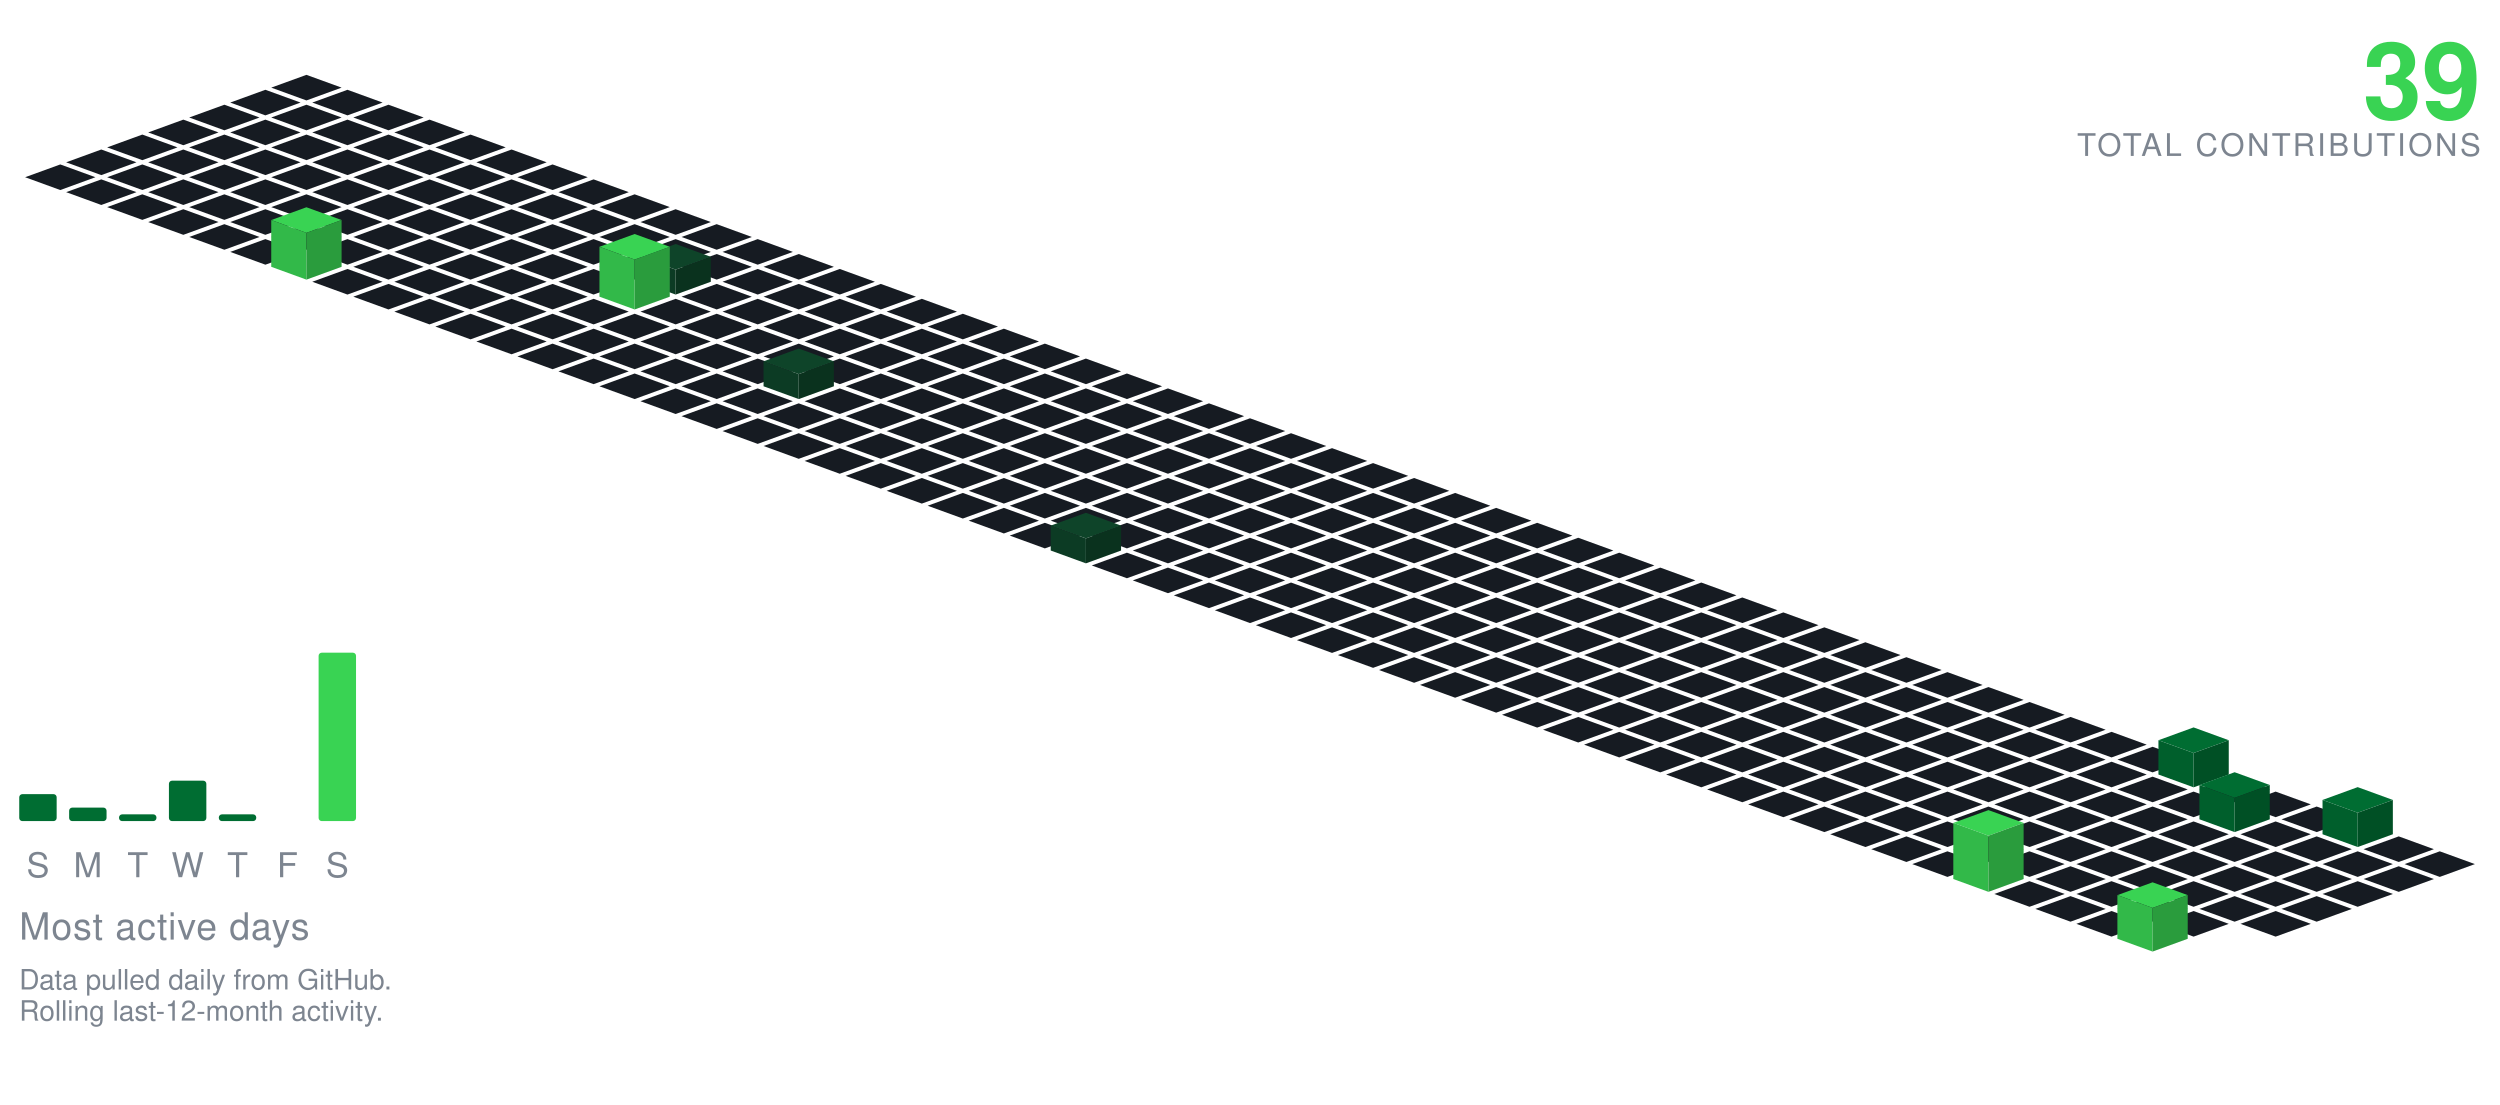
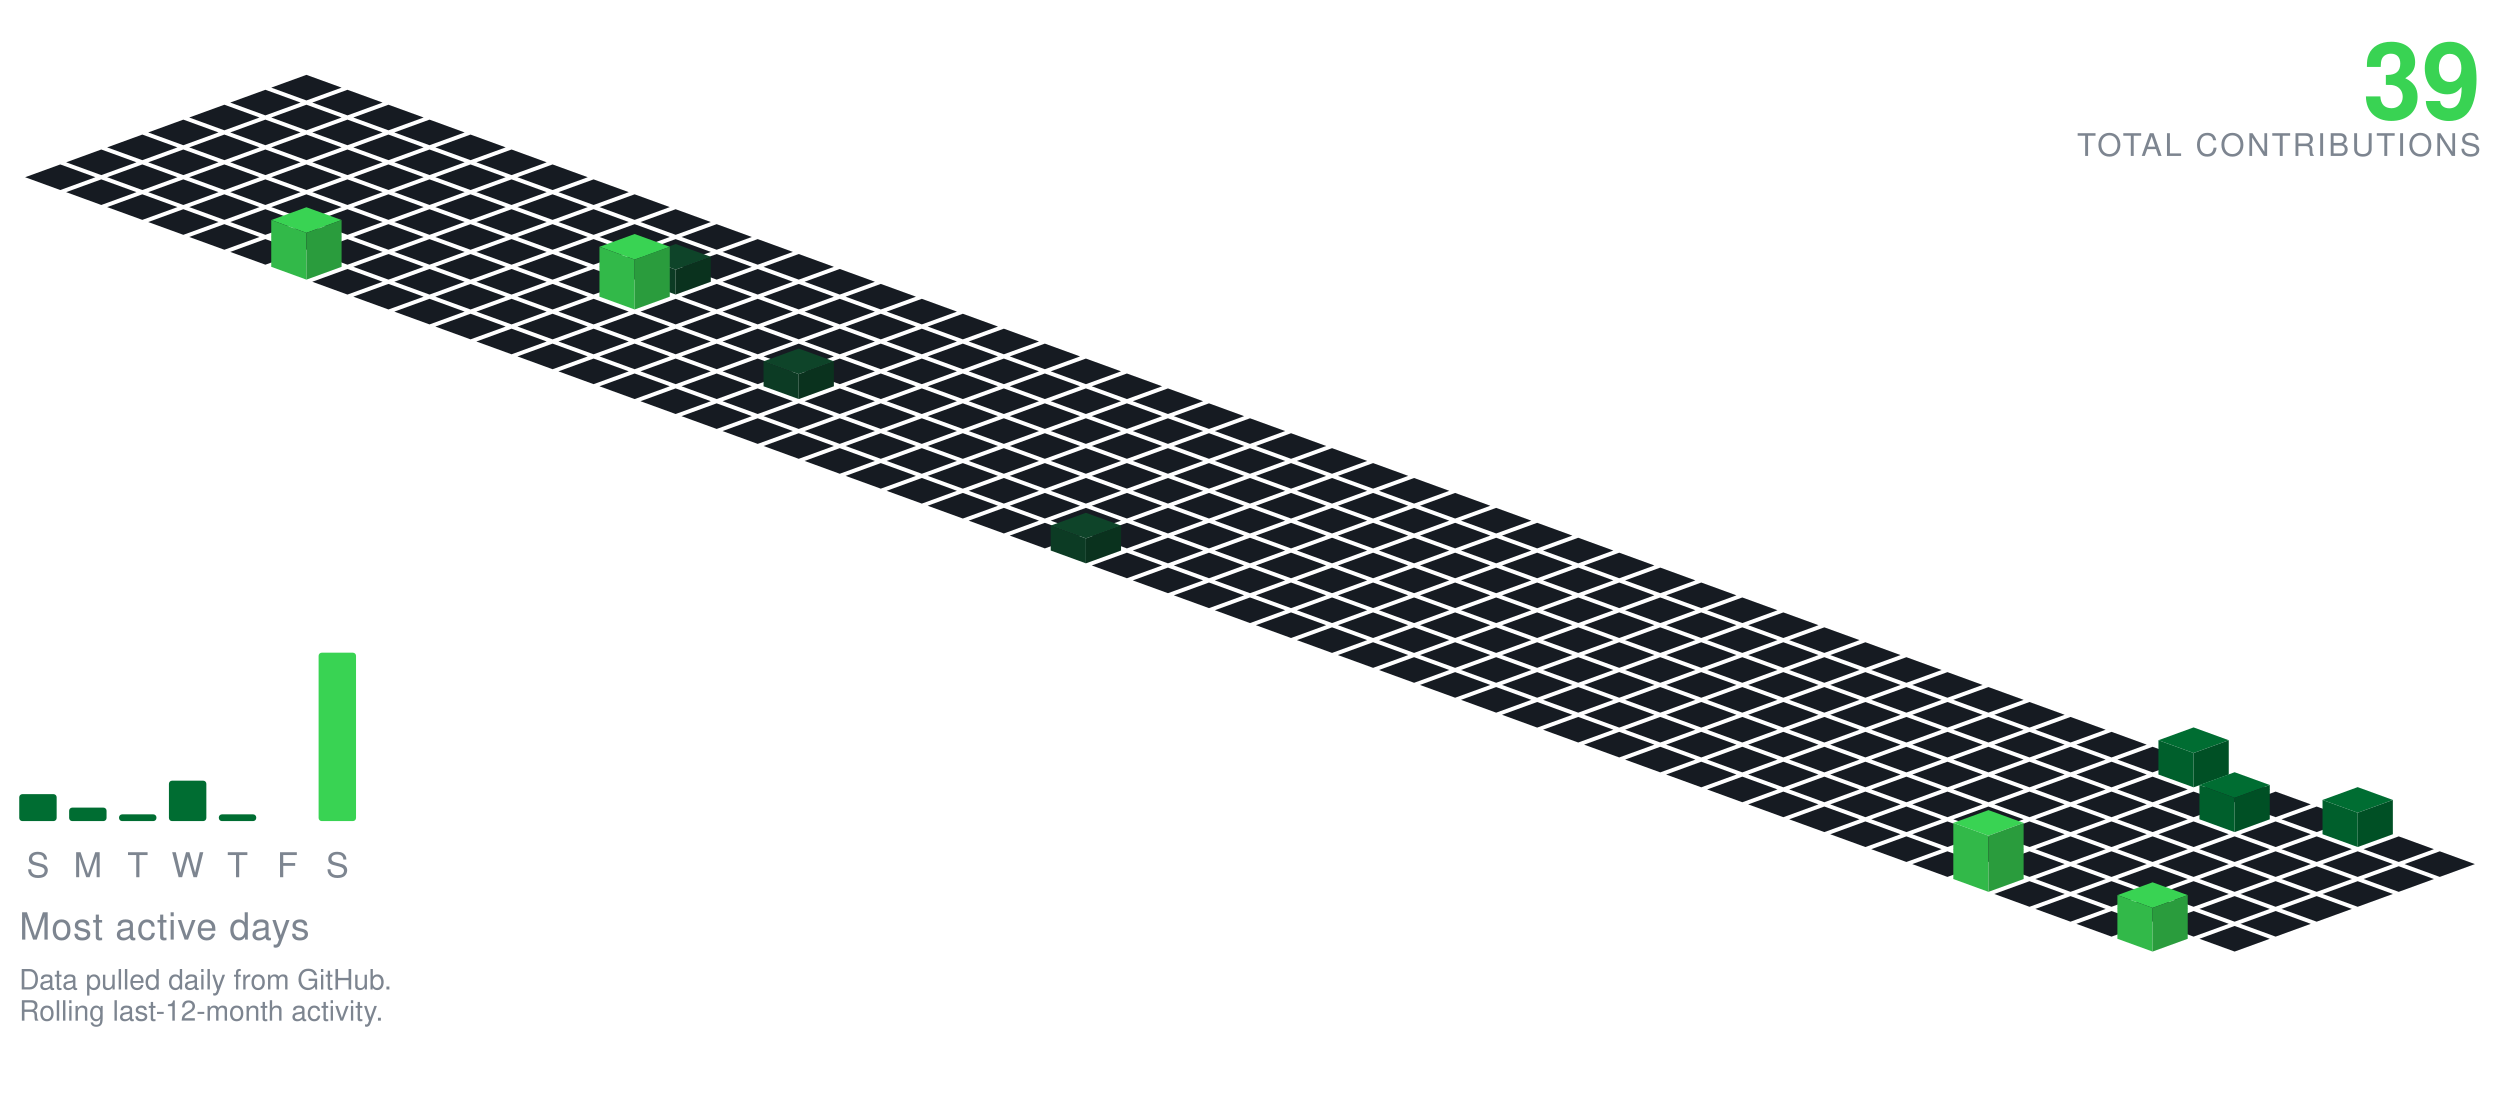
<svg xmlns="http://www.w3.org/2000/svg" viewBox="-98.09 -24.00 801.34 354.30" width="801" height="354">
  <polygon points="0.00,0.00 11.28,4.10 0.00,8.21 -11.28,4.10" fill="#161b22" />
  <polygon points="-13.16,4.79 -1.88,8.89 -13.16,13.00 -24.43,8.89" fill="#161b22" />
  <polygon points="13.16,4.79 24.43,8.89 13.16,13.00 1.88,8.89" fill="#161b22" />
  <polygon points="-26.31,9.58 -15.04,13.68 -26.31,17.79 -37.59,13.68" fill="#161b22" />
  <polygon points="0.00,9.58 11.28,13.68 0.00,17.79 -11.28,13.68" fill="#161b22" />
  <polygon points="26.31,9.58 37.59,13.68 26.31,17.79 15.04,13.68" fill="#161b22" />
  <polygon points="-39.47,14.36 -28.19,18.47 -39.47,22.57 -50.74,18.47" fill="#161b22" />
  <polygon points="-13.16,14.36 -1.88,18.47 -13.16,22.57 -24.43,18.47" fill="#161b22" />
  <polygon points="13.16,14.36 24.43,18.47 13.16,22.57 1.88,18.47" fill="#161b22" />
  <polygon points="39.47,14.36 50.74,18.47 39.47,22.57 28.19,18.47" fill="#161b22" />
  <polygon points="-52.62,19.15 -41.35,23.26 -52.62,27.36 -63.90,23.26" fill="#161b22" />
  <polygon points="-26.31,19.15 -15.04,23.26 -26.31,27.36 -37.59,23.26" fill="#161b22" />
  <polygon points="0.00,19.15 11.28,23.26 0.00,27.36 -11.28,23.26" fill="#161b22" />
  <polygon points="26.31,19.15 37.59,23.26 26.31,27.36 15.04,23.26" fill="#161b22" />
  <polygon points="52.62,19.15 63.90,23.26 52.62,27.36 41.35,23.26" fill="#161b22" />
  <polygon points="-65.78,23.94 -54.50,28.05 -65.78,32.15 -77.05,28.05" fill="#161b22" />
  <polygon points="-39.47,23.94 -28.19,28.05 -39.47,32.15 -50.74,28.05" fill="#161b22" />
  <polygon points="-13.16,23.94 -1.88,28.05 -13.16,32.15 -24.43,28.05" fill="#161b22" />
  <polygon points="13.16,23.94 24.43,28.05 13.16,32.15 1.88,28.05" fill="#161b22" />
  <polygon points="39.47,23.94 50.74,28.05 39.47,32.15 28.19,28.05" fill="#161b22" />
  <polygon points="65.78,23.94 77.05,28.05 65.78,32.15 54.50,28.05" fill="#161b22" />
  <polygon points="-78.93,28.73 -67.66,32.83 -78.93,36.94 -90.21,32.83" fill="#161b22" />
  <polygon points="-52.62,28.73 -41.35,32.83 -52.62,36.94 -63.90,32.83" fill="#161b22" />
  <polygon points="-26.31,28.73 -15.04,32.83 -26.31,36.94 -37.59,32.83" fill="#161b22" />
  <polygon points="0.00,28.73 11.28,32.83 0.00,36.94 -11.28,32.83" fill="#161b22" />
  <polygon points="26.31,28.73 37.59,32.83 26.31,36.94 15.04,32.83" fill="#161b22" />
  <polygon points="52.62,28.73 63.90,32.83 52.62,36.94 41.35,32.83" fill="#161b22" />
  <polygon points="78.93,28.73 90.21,32.83 78.93,36.94 67.66,32.83" fill="#161b22" />
  <polygon points="-65.78,33.52 -54.50,37.62 -65.78,41.73 -77.05,37.62" fill="#161b22" />
  <polygon points="-39.47,33.52 -28.19,37.62 -39.47,41.73 -50.74,37.62" fill="#161b22" />
  <polygon points="-13.16,33.52 -1.88,37.62 -13.16,41.73 -24.43,37.62" fill="#161b22" />
  <polygon points="13.16,33.52 24.43,37.62 13.16,41.73 1.88,37.62" fill="#161b22" />
  <polygon points="39.47,33.52 50.74,37.62 39.47,41.73 28.19,37.62" fill="#161b22" />
  <polygon points="65.78,33.52 77.05,37.62 65.78,41.73 54.50,37.62" fill="#161b22" />
  <polygon points="92.09,33.52 103.37,37.62 92.09,41.73 80.81,37.62" fill="#161b22" />
  <polygon points="-52.62,38.31 -41.35,42.41 -52.62,46.51 -63.90,42.41" fill="#161b22" />
  <polygon points="-26.31,38.31 -15.04,42.41 -26.31,46.51 -37.59,42.41" fill="#161b22" />
  <polygon points="0.00,38.31 11.28,42.41 0.00,46.51 -11.28,42.41" fill="#161b22" />
  <polygon points="26.31,38.31 37.59,42.41 26.31,46.51 15.04,42.41" fill="#161b22" />
  <polygon points="52.62,38.31 63.90,42.41 52.62,46.51 41.35,42.41" fill="#161b22" />
  <polygon points="78.93,38.31 90.21,42.41 78.93,46.51 67.66,42.41" fill="#161b22" />
  <polygon points="105.25,38.31 116.52,42.41 105.25,46.51 93.97,42.41" fill="#161b22" />
  <polygon points="-39.47,43.09 -28.19,47.20 -39.47,51.30 -50.74,47.20" fill="#161b22" />
  <polygon points="-13.16,43.09 -1.88,47.20 -13.16,51.30 -24.43,47.20" fill="#161b22" />
  <polygon points="13.16,43.09 24.43,47.20 13.16,51.30 1.88,47.20" fill="#161b22" />
  <polygon points="39.47,43.09 50.74,47.20 39.47,51.30 28.19,47.20" fill="#161b22" />
  <polygon points="65.78,43.09 77.05,47.20 65.78,51.30 54.50,47.20" fill="#161b22" />
  <polygon points="92.09,43.09 103.37,47.20 92.09,51.30 80.81,47.20" fill="#161b22" />
  <polygon points="118.40,43.09 129.68,47.20 118.40,51.30 107.12,47.20" fill="#161b22" />
  <polygon points="-26.31,47.88 -15.04,51.99 -26.31,56.09 -37.59,51.99" fill="#161b22" />
  <polygon points="0.00,47.88 11.28,51.99 0.00,56.09 -11.28,51.99" fill="#161b22" />
  <polygon points="26.31,47.88 37.59,51.99 26.31,56.09 15.04,51.99" fill="#161b22" />
  <polygon points="52.62,47.88 63.90,51.99 52.62,56.09 41.35,51.99" fill="#161b22" />
  <polygon points="78.93,47.88 90.21,51.99 78.93,56.09 67.66,51.99" fill="#161b22" />
  <polygon points="105.25,47.88 116.52,51.99 105.25,56.09 93.97,51.99" fill="#161b22" />
  <polygon points="131.56,47.88 142.83,51.99 131.56,56.09 120.28,51.99" fill="#161b22" />
  <polygon points="-13.16,52.67 -1.88,56.78 -13.16,60.88 -24.43,56.78" fill="#161b22" />
  <polygon points="13.16,52.67 24.43,56.78 13.16,60.88 1.88,56.78" fill="#161b22" />
  <polygon points="39.47,52.67 50.74,56.78 39.47,60.88 28.19,56.78" fill="#161b22" />
  <polygon points="65.78,52.67 77.05,56.78 65.78,60.88 54.50,56.78" fill="#161b22" />
  <polygon points="92.09,52.67 103.37,56.78 92.09,60.88 80.81,56.78" fill="#161b22" />
  <polygon points="118.40,52.67 129.68,56.78 118.40,60.88 107.12,56.78" fill="#161b22" />
  <polygon points="144.71,52.67 155.99,56.78 144.71,60.88 133.44,56.78" fill="#161b22" />
  <polygon points="26.31,57.46 37.59,61.56 26.31,65.67 15.04,61.56" fill="#161b22" />
  <polygon points="52.62,57.46 63.90,61.56 52.62,65.67 41.35,61.56" fill="#161b22" />
  <polygon points="78.93,57.46 90.21,61.56 78.93,65.67 67.66,61.56" fill="#161b22" />
  <polygon points="105.25,57.46 116.52,61.56 105.25,65.67 93.97,61.56" fill="#161b22" />
  <polygon points="131.56,57.46 142.83,61.56 131.56,65.67 120.28,61.56" fill="#161b22" />
  <polygon points="157.87,57.46 169.14,61.56 157.87,65.67 146.59,61.56" fill="#161b22" />
  <polygon points="0.00,42.46 11.28,46.56 0.00,50.67 -11.28,46.56" fill="#39d353" />
  <polygon points="-11.28,61.56 -11.28,46.56 0.00,50.67 0.00,65.67" fill="#32b949" />
  <polygon points="0.00,65.67 0.00,50.67 11.28,46.56 11.28,61.56" fill="#2a9c3d" />
  <polygon points="13.16,62.25 24.43,66.35 13.16,70.46 1.88,66.35" fill="#161b22" />
  <polygon points="39.47,62.25 50.74,66.35 39.47,70.46 28.19,66.35" fill="#161b22" />
  <polygon points="65.78,62.25 77.05,66.35 65.78,70.46 54.50,66.35" fill="#161b22" />
  <polygon points="92.09,62.25 103.37,66.35 92.09,70.46 80.81,66.35" fill="#161b22" />
  <polygon points="144.71,62.25 155.99,66.35 144.71,70.46 133.44,66.35" fill="#161b22" />
  <polygon points="171.02,62.25 182.30,66.35 171.02,70.46 159.75,66.35" fill="#161b22" />
  <polygon points="118.40,54.25 129.68,58.35 118.40,62.46 107.12,58.35" fill="#0e4429" />
  <polygon points="107.12,66.35 107.12,58.35 118.40,62.46 118.40,70.46" fill="#0c3b24" />
  <polygon points="118.40,70.46 118.40,62.46 129.68,58.35 129.68,66.35" fill="#0a321e" />
  <polygon points="26.31,67.04 37.59,71.14 26.31,75.24 15.04,71.14" fill="#161b22" />
  <polygon points="52.62,67.04 63.90,71.14 52.62,75.24 41.35,71.14" fill="#161b22" />
  <polygon points="78.93,67.04 90.21,71.14 78.93,75.24 67.66,71.14" fill="#161b22" />
  <polygon points="131.56,67.04 142.83,71.14 131.56,75.24 120.28,71.14" fill="#161b22" />
  <polygon points="157.87,67.04 169.14,71.14 157.87,75.24 146.59,71.14" fill="#161b22" />
  <polygon points="184.18,67.04 195.46,71.14 184.18,75.24 172.90,71.14" fill="#161b22" />
  <polygon points="105.25,51.04 116.52,55.14 105.25,59.24 93.97,55.14" fill="#39d353" />
  <polygon points="93.97,71.14 93.97,55.14 105.25,59.24 105.25,75.24" fill="#32b949" />
  <polygon points="105.25,75.24 105.25,59.24 116.52,55.14 116.52,71.14" fill="#2a9c3d" />
  <polygon points="39.47,71.82 50.74,75.93 39.47,80.03 28.19,75.93" fill="#161b22" />
  <polygon points="65.78,71.82 77.05,75.93 65.78,80.03 54.50,75.93" fill="#161b22" />
  <polygon points="92.09,71.82 103.37,75.93 92.09,80.03 80.81,75.93" fill="#161b22" />
  <polygon points="118.40,71.82 129.68,75.93 118.40,80.03 107.12,75.93" fill="#161b22" />
  <polygon points="144.71,71.82 155.99,75.93 144.71,80.03 133.44,75.93" fill="#161b22" />
  <polygon points="171.02,71.82 182.30,75.93 171.02,80.03 159.75,75.93" fill="#161b22" />
  <polygon points="197.34,71.82 208.61,75.93 197.34,80.03 186.06,75.93" fill="#161b22" />
  <polygon points="52.62,76.61 63.90,80.72 52.62,84.82 41.35,80.72" fill="#161b22" />
  <polygon points="78.93,76.61 90.21,80.72 78.93,84.82 67.66,80.72" fill="#161b22" />
  <polygon points="105.25,76.61 116.52,80.72 105.25,84.82 93.97,80.72" fill="#161b22" />
  <polygon points="131.56,76.61 142.83,80.72 131.56,84.82 120.28,80.72" fill="#161b22" />
  <polygon points="157.87,76.61 169.14,80.72 157.87,84.82 146.59,80.72" fill="#161b22" />
  <polygon points="184.18,76.61 195.46,80.72 184.18,84.82 172.90,80.72" fill="#161b22" />
  <polygon points="210.49,76.61 221.77,80.72 210.49,84.82 199.21,80.72" fill="#161b22" />
  <polygon points="65.78,81.40 77.05,85.51 65.78,89.61 54.50,85.51" fill="#161b22" />
  <polygon points="92.09,81.40 103.37,85.51 92.09,89.61 80.81,85.51" fill="#161b22" />
  <polygon points="118.40,81.40 129.68,85.51 118.40,89.61 107.12,85.51" fill="#161b22" />
  <polygon points="144.71,81.40 155.99,85.51 144.71,89.61 133.44,85.51" fill="#161b22" />
  <polygon points="171.02,81.40 182.30,85.51 171.02,89.61 159.75,85.51" fill="#161b22" />
  <polygon points="197.34,81.40 208.61,85.51 197.34,89.61 186.06,85.51" fill="#161b22" />
  <polygon points="223.65,81.40 234.92,85.51 223.65,89.61 212.37,85.51" fill="#161b22" />
  <polygon points="78.93,86.19 90.21,90.29 78.93,94.40 67.66,90.29" fill="#161b22" />
  <polygon points="105.25,86.19 116.52,90.29 105.25,94.40 93.97,90.29" fill="#161b22" />
  <polygon points="131.56,86.19 142.83,90.29 131.56,94.40 120.28,90.29" fill="#161b22" />
  <polygon points="157.87,86.19 169.14,90.29 157.87,94.40 146.59,90.29" fill="#161b22" />
  <polygon points="184.18,86.19 195.46,90.29 184.18,94.40 172.90,90.29" fill="#161b22" />
  <polygon points="210.49,86.19 221.77,90.29 210.49,94.40 199.21,90.29" fill="#161b22" />
  <polygon points="236.80,86.19 248.08,90.29 236.80,94.40 225.53,90.29" fill="#161b22" />
  <polygon points="92.09,90.98 103.37,95.08 92.09,99.19 80.81,95.08" fill="#161b22" />
  <polygon points="118.40,90.98 129.68,95.08 118.40,99.19 107.12,95.08" fill="#161b22" />
  <polygon points="144.71,90.98 155.99,95.08 144.71,99.19 133.44,95.08" fill="#161b22" />
  <polygon points="171.02,90.98 182.30,95.08 171.02,99.19 159.75,95.08" fill="#161b22" />
  <polygon points="197.34,90.98 208.61,95.08 197.34,99.19 186.06,95.08" fill="#161b22" />
  <polygon points="223.65,90.98 234.92,95.08 223.65,99.19 212.37,95.08" fill="#161b22" />
  <polygon points="249.96,90.98 261.23,95.08 249.96,99.19 238.68,95.08" fill="#161b22" />
  <polygon points="105.25,95.77 116.52,99.87 105.25,103.97 93.97,99.87" fill="#161b22" />
  <polygon points="131.56,95.77 142.83,99.87 131.56,103.97 120.28,99.87" fill="#161b22" />
  <polygon points="184.18,95.77 195.46,99.87 184.18,103.97 172.90,99.87" fill="#161b22" />
  <polygon points="210.49,95.77 221.77,99.87 210.49,103.97 199.21,99.87" fill="#161b22" />
  <polygon points="236.80,95.77 248.08,99.87 236.80,103.97 225.53,99.87" fill="#161b22" />
  <polygon points="263.11,95.77 274.39,99.87 263.11,103.97 251.84,99.87" fill="#161b22" />
  <polygon points="157.87,87.77 169.14,91.87 157.87,95.97 146.59,91.87" fill="#0e4429" />
  <polygon points="146.59,99.87 146.59,91.87 157.87,95.97 157.87,103.97" fill="#0c3b24" />
  <polygon points="157.87,103.97 157.87,95.97 169.14,91.87 169.14,99.87" fill="#0a321e" />
  <polygon points="118.40,100.55 129.68,104.66 118.40,108.76 107.12,104.66" fill="#161b22" />
  <polygon points="144.71,100.55 155.99,104.66 144.71,108.76 133.44,104.66" fill="#161b22" />
  <polygon points="171.02,100.55 182.30,104.66 171.02,108.76 159.75,104.66" fill="#161b22" />
  <polygon points="197.34,100.55 208.61,104.66 197.34,108.76 186.06,104.66" fill="#161b22" />
  <polygon points="223.65,100.55 234.92,104.66 223.65,108.76 212.37,104.66" fill="#161b22" />
  <polygon points="249.96,100.55 261.23,104.66 249.96,108.76 238.68,104.66" fill="#161b22" />
  <polygon points="276.27,100.55 287.55,104.66 276.27,108.76 264.99,104.66" fill="#161b22" />
  <polygon points="131.56,105.34 142.83,109.45 131.56,113.55 120.28,109.45" fill="#161b22" />
  <polygon points="157.87,105.34 169.14,109.45 157.87,113.55 146.59,109.45" fill="#161b22" />
  <polygon points="184.18,105.34 195.46,109.45 184.18,113.55 172.90,109.45" fill="#161b22" />
  <polygon points="210.49,105.34 221.77,109.45 210.49,113.55 199.21,109.45" fill="#161b22" />
  <polygon points="236.80,105.34 248.08,109.45 236.80,113.55 225.53,109.45" fill="#161b22" />
  <polygon points="263.11,105.34 274.39,109.45 263.11,113.55 251.84,109.45" fill="#161b22" />
  <polygon points="289.43,105.34 300.70,109.45 289.43,113.55 278.15,109.45" fill="#161b22" />
  <polygon points="144.71,110.13 155.99,114.23 144.71,118.34 133.44,114.23" fill="#161b22" />
  <polygon points="171.02,110.13 182.30,114.23 171.02,118.34 159.75,114.23" fill="#161b22" />
  <polygon points="197.34,110.13 208.61,114.23 197.34,118.34 186.06,114.23" fill="#161b22" />
  <polygon points="223.65,110.13 234.92,114.23 223.65,118.34 212.37,114.23" fill="#161b22" />
  <polygon points="249.96,110.13 261.23,114.23 249.96,118.34 238.68,114.23" fill="#161b22" />
  <polygon points="276.27,110.13 287.55,114.23 276.27,118.34 264.99,114.23" fill="#161b22" />
  <polygon points="302.58,110.13 313.86,114.23 302.58,118.34 291.30,114.23" fill="#161b22" />
  <polygon points="157.87,114.92 169.14,119.02 157.87,123.13 146.59,119.02" fill="#161b22" />
  <polygon points="184.18,114.92 195.46,119.02 184.18,123.13 172.90,119.02" fill="#161b22" />
  <polygon points="210.49,114.92 221.77,119.02 210.49,123.13 199.21,119.02" fill="#161b22" />
  <polygon points="236.80,114.92 248.08,119.02 236.80,123.13 225.53,119.02" fill="#161b22" />
  <polygon points="263.11,114.92 274.39,119.02 263.11,123.13 251.84,119.02" fill="#161b22" />
  <polygon points="289.43,114.92 300.70,119.02 289.43,123.13 278.15,119.02" fill="#161b22" />
  <polygon points="315.74,114.92 327.01,119.02 315.74,123.13 304.46,119.02" fill="#161b22" />
  <polygon points="171.02,119.71 182.30,123.81 171.02,127.92 159.75,123.81" fill="#161b22" />
  <polygon points="197.34,119.71 208.61,123.81 197.34,127.92 186.06,123.81" fill="#161b22" />
  <polygon points="223.65,119.71 234.92,123.81 223.65,127.92 212.37,123.81" fill="#161b22" />
  <polygon points="249.96,119.71 261.23,123.81 249.96,127.92 238.68,123.81" fill="#161b22" />
  <polygon points="276.27,119.71 287.55,123.81 276.27,127.92 264.99,123.81" fill="#161b22" />
  <polygon points="302.58,119.71 313.86,123.81 302.58,127.92 291.30,123.81" fill="#161b22" />
  <polygon points="328.89,119.71 340.17,123.81 328.89,127.92 317.62,123.81" fill="#161b22" />
  <polygon points="184.18,124.50 195.46,128.60 184.18,132.70 172.90,128.60" fill="#161b22" />
  <polygon points="210.49,124.50 221.77,128.60 210.49,132.70 199.21,128.60" fill="#161b22" />
  <polygon points="236.80,124.50 248.08,128.60 236.80,132.70 225.53,128.60" fill="#161b22" />
  <polygon points="263.11,124.50 274.39,128.60 263.11,132.70 251.84,128.60" fill="#161b22" />
  <polygon points="289.43,124.50 300.70,128.60 289.43,132.70 278.15,128.60" fill="#161b22" />
  <polygon points="315.74,124.50 327.01,128.60 315.74,132.70 304.46,128.60" fill="#161b22" />
  <polygon points="342.05,124.50 353.32,128.60 342.05,132.70 330.77,128.60" fill="#161b22" />
  <polygon points="197.34,129.28 208.61,133.39 197.34,137.49 186.06,133.39" fill="#161b22" />
  <polygon points="223.65,129.28 234.92,133.39 223.65,137.49 212.37,133.39" fill="#161b22" />
  <polygon points="249.96,129.28 261.23,133.39 249.96,137.49 238.68,133.39" fill="#161b22" />
  <polygon points="276.27,129.28 287.55,133.39 276.27,137.49 264.99,133.39" fill="#161b22" />
  <polygon points="302.58,129.28 313.86,133.39 302.58,137.49 291.30,133.39" fill="#161b22" />
  <polygon points="328.89,129.28 340.17,133.39 328.89,137.49 317.62,133.39" fill="#161b22" />
  <polygon points="355.20,129.28 366.48,133.39 355.20,137.49 343.93,133.39" fill="#161b22" />
  <polygon points="210.49,134.07 221.77,138.18 210.49,142.28 199.21,138.18" fill="#161b22" />
  <polygon points="236.80,134.07 248.08,138.18 236.80,142.28 225.53,138.18" fill="#161b22" />
  <polygon points="263.11,134.07 274.39,138.18 263.11,142.28 251.84,138.18" fill="#161b22" />
  <polygon points="289.43,134.07 300.70,138.18 289.43,142.28 278.15,138.18" fill="#161b22" />
  <polygon points="315.74,134.07 327.01,138.18 315.74,142.28 304.46,138.18" fill="#161b22" />
  <polygon points="342.05,134.07 353.32,138.18 342.05,142.28 330.77,138.18" fill="#161b22" />
  <polygon points="368.36,134.07 379.64,138.18 368.36,142.28 357.08,138.18" fill="#161b22" />
  <polygon points="223.65,138.86 234.92,142.96 223.65,147.07 212.37,142.96" fill="#161b22" />
  <polygon points="249.96,138.86 261.23,142.96 249.96,147.07 238.68,142.96" fill="#161b22" />
  <polygon points="276.27,138.86 287.55,142.96 276.27,147.07 264.99,142.96" fill="#161b22" />
  <polygon points="302.58,138.86 313.86,142.96 302.58,147.07 291.30,142.96" fill="#161b22" />
  <polygon points="328.89,138.86 340.17,142.96 328.89,147.07 317.62,142.96" fill="#161b22" />
  <polygon points="355.20,138.86 366.48,142.96 355.20,147.07 343.93,142.96" fill="#161b22" />
  <polygon points="381.52,138.86 392.79,142.96 381.52,147.07 370.24,142.96" fill="#161b22" />
  <polygon points="236.80,143.65 248.08,147.75 236.80,151.86 225.53,147.75" fill="#161b22" />
  <polygon points="263.11,143.65 274.39,147.75 263.11,151.86 251.84,147.75" fill="#161b22" />
  <polygon points="289.43,143.65 300.70,147.75 289.43,151.86 278.15,147.75" fill="#161b22" />
  <polygon points="315.74,143.65 327.01,147.75 315.74,151.86 304.46,147.75" fill="#161b22" />
  <polygon points="342.05,143.65 353.32,147.75 342.05,151.86 330.77,147.75" fill="#161b22" />
  <polygon points="368.36,143.65 379.64,147.75 368.36,151.86 357.08,147.75" fill="#161b22" />
  <polygon points="394.67,143.65 405.95,147.75 394.67,151.86 383.39,147.75" fill="#161b22" />
  <polygon points="276.27,148.44 287.55,152.54 276.27,156.65 264.99,152.54" fill="#161b22" />
  <polygon points="302.58,148.44 313.86,152.54 302.58,156.65 291.30,152.54" fill="#161b22" />
  <polygon points="328.89,148.44 340.17,152.54 328.89,156.65 317.62,152.54" fill="#161b22" />
  <polygon points="355.20,148.44 366.48,152.54 355.20,156.65 343.93,152.54" fill="#161b22" />
  <polygon points="381.52,148.44 392.79,152.54 381.52,156.65 370.24,152.54" fill="#161b22" />
  <polygon points="407.83,148.44 419.10,152.54 407.83,156.65 396.55,152.54" fill="#161b22" />
  <polygon points="249.96,140.44 261.23,144.54 249.96,148.65 238.68,144.54" fill="#0e4429" />
  <polygon points="238.68,152.54 238.68,144.54 249.96,148.65 249.96,156.65" fill="#0c3b24" />
  <polygon points="249.96,156.65 249.96,148.65 261.23,144.54 261.23,152.54" fill="#0a321e" />
  <polygon points="263.11,153.23 274.39,157.33 263.11,161.43 251.84,157.33" fill="#161b22" />
  <polygon points="289.43,153.23 300.70,157.33 289.43,161.43 278.15,157.33" fill="#161b22" />
  <polygon points="315.74,153.23 327.01,157.33 315.74,161.43 304.46,157.33" fill="#161b22" />
  <polygon points="342.05,153.23 353.32,157.33 342.05,161.43 330.77,157.33" fill="#161b22" />
  <polygon points="368.36,153.23 379.64,157.33 368.36,161.43 357.08,157.33" fill="#161b22" />
  <polygon points="394.67,153.23 405.95,157.33 394.67,161.43 383.39,157.33" fill="#161b22" />
  <polygon points="420.98,153.23 432.26,157.33 420.98,161.43 409.71,157.33" fill="#161b22" />
  <polygon points="276.27,158.01 287.55,162.12 276.27,166.22 264.99,162.12" fill="#161b22" />
  <polygon points="302.58,158.01 313.86,162.12 302.58,166.22 291.30,162.12" fill="#161b22" />
  <polygon points="328.89,158.01 340.17,162.12 328.89,166.22 317.62,162.12" fill="#161b22" />
  <polygon points="355.20,158.01 366.48,162.12 355.20,166.22 343.93,162.12" fill="#161b22" />
  <polygon points="381.52,158.01 392.79,162.12 381.52,166.22 370.24,162.12" fill="#161b22" />
  <polygon points="407.83,158.01 419.10,162.12 407.83,166.22 396.55,162.12" fill="#161b22" />
  <polygon points="434.14,158.01 445.41,162.12 434.14,166.22 422.86,162.12" fill="#161b22" />
  <polygon points="289.43,162.80 300.70,166.91 289.43,171.01 278.15,166.91" fill="#161b22" />
  <polygon points="315.74,162.80 327.01,166.91 315.74,171.01 304.46,166.91" fill="#161b22" />
  <polygon points="342.05,162.80 353.32,166.91 342.05,171.01 330.77,166.91" fill="#161b22" />
  <polygon points="368.36,162.80 379.64,166.91 368.36,171.01 357.08,166.91" fill="#161b22" />
  <polygon points="394.67,162.80 405.95,166.91 394.67,171.01 383.39,166.91" fill="#161b22" />
  <polygon points="420.98,162.80 432.26,166.91 420.98,171.01 409.71,166.91" fill="#161b22" />
  <polygon points="447.29,162.80 458.57,166.91 447.29,171.01 436.02,166.91" fill="#161b22" />
  <polygon points="302.58,167.59 313.86,171.69 302.58,175.80 291.30,171.69" fill="#161b22" />
  <polygon points="328.89,167.59 340.17,171.69 328.89,175.80 317.62,171.69" fill="#161b22" />
  <polygon points="355.20,167.59 366.48,171.69 355.20,175.80 343.93,171.69" fill="#161b22" />
  <polygon points="381.52,167.59 392.79,171.69 381.52,175.80 370.24,171.69" fill="#161b22" />
  <polygon points="407.83,167.59 419.10,171.69 407.83,175.80 396.55,171.69" fill="#161b22" />
  <polygon points="434.14,167.59 445.41,171.69 434.14,175.80 422.86,171.69" fill="#161b22" />
  <polygon points="460.45,167.59 471.73,171.69 460.45,175.80 449.17,171.69" fill="#161b22" />
  <polygon points="315.74,172.38 327.01,176.48 315.74,180.59 304.46,176.48" fill="#161b22" />
  <polygon points="342.05,172.38 353.32,176.48 342.05,180.59 330.77,176.48" fill="#161b22" />
  <polygon points="368.36,172.38 379.64,176.48 368.36,180.59 357.08,176.48" fill="#161b22" />
  <polygon points="394.67,172.38 405.95,176.48 394.67,180.59 383.39,176.48" fill="#161b22" />
  <polygon points="420.98,172.38 432.26,176.48 420.98,180.59 409.71,176.48" fill="#161b22" />
  <polygon points="447.29,172.38 458.57,176.48 447.29,180.59 436.02,176.48" fill="#161b22" />
  <polygon points="473.61,172.38 484.88,176.48 473.61,180.59 462.33,176.48" fill="#161b22" />
  <polygon points="328.89,177.17 340.17,181.27 328.89,185.37 317.62,181.27" fill="#161b22" />
  <polygon points="355.20,177.17 366.48,181.27 355.20,185.37 343.93,181.27" fill="#161b22" />
  <polygon points="381.52,177.17 392.79,181.27 381.52,185.37 370.24,181.27" fill="#161b22" />
  <polygon points="407.83,177.17 419.10,181.27 407.83,185.37 396.55,181.27" fill="#161b22" />
  <polygon points="434.14,177.17 445.41,181.27 434.14,185.37 422.86,181.27" fill="#161b22" />
  <polygon points="460.45,177.17 471.73,181.27 460.45,185.37 449.17,181.27" fill="#161b22" />
  <polygon points="486.76,177.17 498.04,181.27 486.76,185.37 475.48,181.27" fill="#161b22" />
  <polygon points="342.05,181.95 353.32,186.06 342.05,190.16 330.77,186.06" fill="#161b22" />
  <polygon points="368.36,181.95 379.64,186.06 368.36,190.16 357.08,186.06" fill="#161b22" />
  <polygon points="394.67,181.95 405.95,186.06 394.67,190.16 383.39,186.06" fill="#161b22" />
  <polygon points="420.98,181.95 432.26,186.06 420.98,190.16 409.71,186.06" fill="#161b22" />
  <polygon points="447.29,181.95 458.57,186.06 447.29,190.16 436.02,186.06" fill="#161b22" />
  <polygon points="473.61,181.95 484.88,186.06 473.61,190.16 462.33,186.06" fill="#161b22" />
  <polygon points="499.92,181.95 511.19,186.06 499.92,190.16 488.64,186.06" fill="#161b22" />
  <polygon points="355.20,186.74 366.48,190.85 355.20,194.95 343.93,190.85" fill="#161b22" />
  <polygon points="381.52,186.74 392.79,190.85 381.52,194.95 370.24,190.85" fill="#161b22" />
  <polygon points="407.83,186.74 419.10,190.85 407.83,194.95 396.55,190.85" fill="#161b22" />
  <polygon points="434.14,186.74 445.41,190.85 434.14,194.95 422.86,190.85" fill="#161b22" />
  <polygon points="460.45,186.74 471.73,190.85 460.45,194.95 449.17,190.85" fill="#161b22" />
  <polygon points="486.76,186.74 498.04,190.85 486.76,194.95 475.48,190.85" fill="#161b22" />
  <polygon points="513.07,186.74 524.35,190.85 513.07,194.95 501.80,190.85" fill="#161b22" />
  <polygon points="368.36,191.53 379.64,195.64 368.36,199.74 357.08,195.64" fill="#161b22" />
  <polygon points="394.67,191.53 405.95,195.64 394.67,199.74 383.39,195.64" fill="#161b22" />
  <polygon points="420.98,191.53 432.26,195.64 420.98,199.74 409.71,195.64" fill="#161b22" />
  <polygon points="447.29,191.53 458.57,195.64 447.29,199.74 436.02,195.64" fill="#161b22" />
  <polygon points="473.61,191.53 484.88,195.64 473.61,199.74 462.33,195.64" fill="#161b22" />
  <polygon points="499.92,191.53 511.19,195.64 499.92,199.74 488.64,195.64" fill="#161b22" />
  <polygon points="526.23,191.53 537.50,195.64 526.23,199.74 514.95,195.64" fill="#161b22" />
  <polygon points="381.52,196.32 392.79,200.42 381.52,204.53 370.24,200.42" fill="#161b22" />
  <polygon points="407.83,196.32 419.10,200.42 407.83,204.53 396.55,200.42" fill="#161b22" />
  <polygon points="434.14,196.32 445.41,200.42 434.14,204.53 422.86,200.42" fill="#161b22" />
  <polygon points="460.45,196.32 471.73,200.42 460.45,204.53 449.17,200.42" fill="#161b22" />
  <polygon points="486.76,196.32 498.04,200.42 486.76,204.53 475.48,200.42" fill="#161b22" />
  <polygon points="513.07,196.32 524.35,200.42 513.07,204.53 501.80,200.42" fill="#161b22" />
  <polygon points="539.38,196.32 550.66,200.42 539.38,204.53 528.11,200.42" fill="#161b22" />
  <polygon points="394.67,201.11 405.95,205.21 394.67,209.32 383.39,205.21" fill="#161b22" />
  <polygon points="420.98,201.11 432.26,205.21 420.98,209.32 409.71,205.21" fill="#161b22" />
  <polygon points="447.29,201.11 458.57,205.21 447.29,209.32 436.02,205.21" fill="#161b22" />
  <polygon points="473.61,201.11 484.88,205.21 473.61,209.32 462.33,205.21" fill="#161b22" />
  <polygon points="499.92,201.11 511.19,205.21 499.92,209.32 488.64,205.21" fill="#161b22" />
  <polygon points="526.23,201.11 537.50,205.21 526.23,209.32 514.95,205.21" fill="#161b22" />
  <polygon points="552.54,201.11 563.82,205.21 552.54,209.32 541.26,205.21" fill="#161b22" />
  <polygon points="407.83,205.90 419.10,210.00 407.83,214.10 396.55,210.00" fill="#161b22" />
  <polygon points="434.14,205.90 445.41,210.00 434.14,214.10 422.86,210.00" fill="#161b22" />
  <polygon points="460.45,205.90 471.73,210.00 460.45,214.10 449.17,210.00" fill="#161b22" />
  <polygon points="486.76,205.90 498.04,210.00 486.76,214.10 475.48,210.00" fill="#161b22" />
  <polygon points="513.07,205.90 524.35,210.00 513.07,214.10 501.80,210.00" fill="#161b22" />
  <polygon points="539.38,205.90 550.66,210.00 539.38,214.10 528.11,210.00" fill="#161b22" />
  <polygon points="565.69,205.90 576.97,210.00 565.69,214.10 554.42,210.00" fill="#161b22" />
  <polygon points="420.98,210.68 432.26,214.79 420.98,218.89 409.71,214.79" fill="#161b22" />
  <polygon points="447.29,210.68 458.57,214.79 447.29,218.89 436.02,214.79" fill="#161b22" />
  <polygon points="473.61,210.68 484.88,214.79 473.61,218.89 462.33,214.79" fill="#161b22" />
  <polygon points="499.92,210.68 511.19,214.79 499.92,218.89 488.64,214.79" fill="#161b22" />
  <polygon points="526.23,210.68 537.50,214.79 526.23,218.89 514.95,214.79" fill="#161b22" />
  <polygon points="552.54,210.68 563.82,214.79 552.54,218.89 541.26,214.79" fill="#161b22" />
  <polygon points="578.85,210.68 590.13,214.79 578.85,218.89 567.57,214.79" fill="#161b22" />
  <polygon points="434.14,215.47 445.41,219.58 434.14,223.68 422.86,219.58" fill="#161b22" />
  <polygon points="460.45,215.47 471.73,219.58 460.45,223.68 449.17,219.58" fill="#161b22" />
  <polygon points="486.76,215.47 498.04,219.58 486.76,223.68 475.48,219.58" fill="#161b22" />
  <polygon points="513.07,215.47 524.35,219.58 513.07,223.68 501.80,219.58" fill="#161b22" />
  <polygon points="539.38,215.47 550.66,219.58 539.38,223.68 528.11,219.58" fill="#161b22" />
  <polygon points="565.69,215.47 576.97,219.58 565.69,223.68 554.42,219.58" fill="#161b22" />
  <polygon points="592.01,215.47 603.28,219.58 592.01,223.68 580.73,219.58" fill="#161b22" />
  <polygon points="447.29,220.26 458.57,224.37 447.29,228.47 436.02,224.37" fill="#161b22" />
  <polygon points="473.61,220.26 484.88,224.37 473.61,228.47 462.33,224.37" fill="#161b22" />
  <polygon points="499.92,220.26 511.19,224.37 499.92,228.47 488.64,224.37" fill="#161b22" />
  <polygon points="526.23,220.26 537.50,224.37 526.23,228.47 514.95,224.37" fill="#161b22" />
  <polygon points="552.54,220.26 563.82,224.37 552.54,228.47 541.26,224.37" fill="#161b22" />
  <polygon points="578.85,220.26 590.13,224.37 578.85,228.47 567.57,224.37" fill="#161b22" />
  <polygon points="605.16,209.26 616.44,213.37 605.16,217.47 593.89,213.37" fill="#006d32" />
  <polygon points="593.89,224.37 593.89,213.37 605.16,217.47 605.16,228.47" fill="#005f2c" />
  <polygon points="605.16,228.47 605.16,217.47 616.44,213.37 616.44,224.37" fill="#005025" />
  <polygon points="460.45,225.05 471.73,229.15 460.45,233.26 449.17,229.15" fill="#161b22" />
  <polygon points="486.76,225.05 498.04,229.15 486.76,233.26 475.48,229.15" fill="#161b22" />
  <polygon points="513.07,225.05 524.35,229.15 513.07,233.26 501.80,229.15" fill="#161b22" />
  <polygon points="539.38,225.05 550.66,229.15 539.38,233.26 528.11,229.15" fill="#161b22" />
  <polygon points="565.69,225.05 576.97,229.15 565.69,233.26 554.42,229.15" fill="#161b22" />
  <polygon points="592.01,225.05 603.28,229.15 592.01,233.26 580.73,229.15" fill="#161b22" />
  <polygon points="618.32,225.05 629.59,229.15 618.32,233.26 607.04,229.15" fill="#161b22" />
  <polygon points="473.61,229.84 484.88,233.94 473.61,238.05 462.33,233.94" fill="#161b22" />
  <polygon points="499.92,229.84 511.19,233.94 499.92,238.05 488.64,233.94" fill="#161b22" />
  <polygon points="526.23,229.84 537.50,233.94 526.23,238.05 514.95,233.94" fill="#161b22" />
  <polygon points="552.54,229.84 563.82,233.94 552.54,238.05 541.26,233.94" fill="#161b22" />
  <polygon points="578.85,229.84 590.13,233.94 578.85,238.05 567.57,233.94" fill="#161b22" />
  <polygon points="605.16,229.84 616.44,233.94 605.16,238.05 593.89,233.94" fill="#161b22" />
  <polygon points="631.47,229.84 642.75,233.94 631.47,238.05 620.20,233.94" fill="#161b22" />
  <polygon points="486.76,234.63 498.04,238.73 486.76,242.83 475.48,238.73" fill="#161b22" />
  <polygon points="513.07,234.63 524.35,238.73 513.07,242.83 501.80,238.73" fill="#161b22" />
  <polygon points="539.38,234.63 550.66,238.73 539.38,242.83 528.11,238.73" fill="#161b22" />
  <polygon points="565.69,234.63 576.97,238.73 565.69,242.83 554.42,238.73" fill="#161b22" />
  <polygon points="592.01,234.63 603.28,238.73 592.01,242.83 580.73,238.73" fill="#161b22" />
  <polygon points="644.63,234.63 655.91,238.73 644.63,242.83 633.35,238.73" fill="#161b22" />
  <polygon points="618.32,223.63 629.59,227.73 618.32,231.83 607.04,227.73" fill="#006d32" />
  <polygon points="607.04,238.73 607.04,227.73 618.32,231.83 618.32,242.83" fill="#005f2c" />
  <polygon points="618.32,242.83 618.32,231.83 629.59,227.73 629.59,238.73" fill="#005025" />
  <polygon points="499.92,239.41 511.19,243.52 499.92,247.62 488.64,243.52" fill="#161b22" />
  <polygon points="526.23,239.41 537.50,243.52 526.23,247.62 514.95,243.52" fill="#161b22" />
  <polygon points="552.54,239.41 563.82,243.52 552.54,247.62 541.26,243.52" fill="#161b22" />
  <polygon points="578.85,239.41 590.13,243.52 578.85,247.62 567.57,243.52" fill="#161b22" />
  <polygon points="605.16,239.41 616.44,243.52 605.16,247.62 593.89,243.52" fill="#161b22" />
  <polygon points="631.47,239.41 642.75,243.52 631.47,247.62 620.20,243.52" fill="#161b22" />
  <polygon points="657.78,228.41 669.06,232.52 657.78,236.62 646.51,232.52" fill="#006d32" />
  <polygon points="646.51,243.52 646.51,232.52 657.78,236.62 657.78,247.62" fill="#005f2c" />
  <polygon points="657.78,247.62 657.78,236.62 669.06,232.52 669.06,243.52" fill="#005025" />
  <polygon points="513.07,244.20 524.35,248.31 513.07,252.41 501.80,248.31" fill="#161b22" />
  <polygon points="539.38,244.20 550.66,248.31 539.38,252.41 528.11,248.31" fill="#161b22" />
  <polygon points="565.69,244.20 576.97,248.31 565.69,252.41 554.42,248.31" fill="#161b22" />
  <polygon points="592.01,244.20 603.28,248.31 592.01,252.41 580.73,248.31" fill="#161b22" />
  <polygon points="618.32,244.20 629.59,248.31 618.32,252.41 607.04,248.31" fill="#161b22" />
  <polygon points="644.63,244.20 655.91,248.31 644.63,252.41 633.35,248.31" fill="#161b22" />
  <polygon points="670.94,244.20 682.22,248.31 670.94,252.41 659.66,248.31" fill="#161b22" />
  <polygon points="526.23,248.99 537.50,253.09 526.23,257.20 514.95,253.09" fill="#161b22" />
  <polygon points="552.54,248.99 563.82,253.09 552.54,257.20 541.26,253.09" fill="#161b22" />
  <polygon points="578.85,248.99 590.13,253.09 578.85,257.20 567.57,253.09" fill="#161b22" />
  <polygon points="605.16,248.99 616.44,253.09 605.16,257.20 593.89,253.09" fill="#161b22" />
  <polygon points="631.47,248.99 642.75,253.09 631.47,257.20 620.20,253.09" fill="#161b22" />
  <polygon points="657.78,248.99 669.06,253.09 657.78,257.20 646.51,253.09" fill="#161b22" />
  <polygon points="684.10,248.99 695.37,253.09 684.10,257.20 672.82,253.09" fill="#161b22" />
  <polygon points="565.69,253.78 576.97,257.88 565.69,261.99 554.42,257.88" fill="#161b22" />
  <polygon points="592.01,253.78 603.28,257.88 592.01,261.99 580.73,257.88" fill="#161b22" />
  <polygon points="618.32,253.78 629.59,257.88 618.32,261.99 607.04,257.88" fill="#161b22" />
  <polygon points="644.63,253.78 655.91,257.88 644.63,261.99 633.35,257.88" fill="#161b22" />
  <polygon points="670.94,253.78 682.22,257.88 670.94,261.99 659.66,257.88" fill="#161b22" />
  <polygon points="539.38,235.78 550.66,239.88 539.38,243.99 528.11,239.88" fill="#39d353" />
  <polygon points="528.11,257.88 528.11,239.88 539.38,243.99 539.38,261.99" fill="#32b949" />
  <polygon points="539.38,261.99 539.38,243.99 550.66,239.88 550.66,257.88" fill="#2a9c3d" />
  <polygon points="552.54,258.57 563.82,262.67 552.54,266.78 541.26,262.67" fill="#161b22" />
  <polygon points="578.85,258.57 590.13,262.67 578.85,266.78 567.57,262.67" fill="#161b22" />
  <polygon points="605.16,258.57 616.44,262.67 605.16,266.78 593.89,262.67" fill="#161b22" />
  <polygon points="631.47,258.57 642.75,262.67 631.47,266.78 620.20,262.67" fill="#161b22" />
  <polygon points="657.78,258.57 669.06,262.67 657.78,266.78 646.51,262.67" fill="#161b22" />
  <polygon points="565.69,263.36 576.97,267.46 565.69,271.56 554.42,267.46" fill="#161b22" />
  <polygon points="592.01,263.36 603.28,267.46 592.01,271.56 580.73,267.46" fill="#161b22" />
  <polygon points="618.32,263.36 629.59,267.46 618.32,271.56 607.04,267.46" fill="#161b22" />
  <polygon points="644.63,263.36 655.91,267.46 644.63,271.56 633.35,267.46" fill="#161b22" />
  <polygon points="578.85,268.14 590.13,272.25 578.85,276.35 567.57,272.25" fill="#161b22" />
  <polygon points="605.16,268.14 616.44,272.25 605.16,276.35 593.89,272.25" fill="#161b22" />
  <polygon points="631.47,268.14 642.75,272.25 631.47,276.35 620.20,272.25" fill="#161b22" />
+   <polygon points="618.32,272.93 629.59,277.04 618.32,281.14 607.04,277.04" fill="#161b22" />
  <polygon points="592.01,258.93 603.28,263.04 592.01,267.14 580.73,263.04" fill="#39d353" />
  <polygon points="580.73,277.04 580.73,263.04 592.01,267.14 592.01,281.14" fill="#32b949" />
  <polygon points="592.01,281.14 592.01,267.14 603.28,263.04 603.28,277.04" fill="#2a9c3d" />
  <text x="697.25" y="14.00" text-anchor="end" font-family="-apple-system, BlinkMacSystemFont, &quot;Segoe UI&quot;, Helvetica, Arial, sans-serif" font-size="34" font-weight="700" fill="#39d353">39</text>
  <text x="697.25" y="26.00" text-anchor="end" font-family="-apple-system, BlinkMacSystemFont, &quot;Segoe UI&quot;, Helvetica, Arial, sans-serif" font-size="10" fill="#7d8590" letter-spacing="0.8">TOTAL CONTRIBUTIONS</text>
  <rect x="-92.09" y="230.66" width="12" height="8.64" rx="1" fill="#006d32" />
  <text x="-86.09" y="257.30" text-anchor="middle" font-family="-apple-system, BlinkMacSystemFont, &quot;Segoe UI&quot;, Helvetica, Arial, sans-serif" font-size="11" fill="#7d8590">S</text>
  <rect x="-76.09" y="234.98" width="12" height="4.32" rx="1" fill="#006d32" />
  <text x="-70.09" y="257.30" text-anchor="middle" font-family="-apple-system, BlinkMacSystemFont, &quot;Segoe UI&quot;, Helvetica, Arial, sans-serif" font-size="11" fill="#7d8590">M</text>
  <rect x="-60.09" y="237.14" width="12" height="2.16" rx="1" fill="#006d32" />
  <text x="-54.09" y="257.30" text-anchor="middle" font-family="-apple-system, BlinkMacSystemFont, &quot;Segoe UI&quot;, Helvetica, Arial, sans-serif" font-size="11" fill="#7d8590">T</text>
  <rect x="-44.09" y="226.34" width="12" height="12.96" rx="1" fill="#006d32" />
  <text x="-38.09" y="257.30" text-anchor="middle" font-family="-apple-system, BlinkMacSystemFont, &quot;Segoe UI&quot;, Helvetica, Arial, sans-serif" font-size="11" fill="#7d8590">W</text>
  <rect x="-28.09" y="237.14" width="12" height="2.16" rx="1" fill="#006d32" />
  <text x="-22.09" y="257.30" text-anchor="middle" font-family="-apple-system, BlinkMacSystemFont, &quot;Segoe UI&quot;, Helvetica, Arial, sans-serif" font-size="11" fill="#7d8590">T</text>
  <rect x="-12.09" y="239.30" width="12" height="0.00" rx="1" fill="#006d32" />
  <text x="-6.09" y="257.30" text-anchor="middle" font-family="-apple-system, BlinkMacSystemFont, &quot;Segoe UI&quot;, Helvetica, Arial, sans-serif" font-size="11" fill="#7d8590">F</text>
  <rect x="3.91" y="185.30" width="12" height="54.00" rx="1" fill="#39d353" />
  <text x="9.91" y="257.30" text-anchor="middle" font-family="-apple-system, BlinkMacSystemFont, &quot;Segoe UI&quot;, Helvetica, Arial, sans-serif" font-size="11" fill="#7d8590">S</text>
  <text x="-92.09" y="277.30" font-family="-apple-system, BlinkMacSystemFont, &quot;Segoe UI&quot;, Helvetica, Arial, sans-serif" font-size="12" fill="#7d8590" letter-spacing="0.3">Most active days</text>
  <text x="-92.09" y="293.30" font-family="-apple-system, BlinkMacSystemFont, &quot;Segoe UI&quot;, Helvetica, Arial, sans-serif" font-size="9" fill="#7d8590">Data pulled daily from GitHub.</text>
  <text x="-92.09" y="303.30" font-family="-apple-system, BlinkMacSystemFont, &quot;Segoe UI&quot;, Helvetica, Arial, sans-serif" font-size="9" fill="#7d8590">Rolling last-12-month activity.</text>
</svg>
